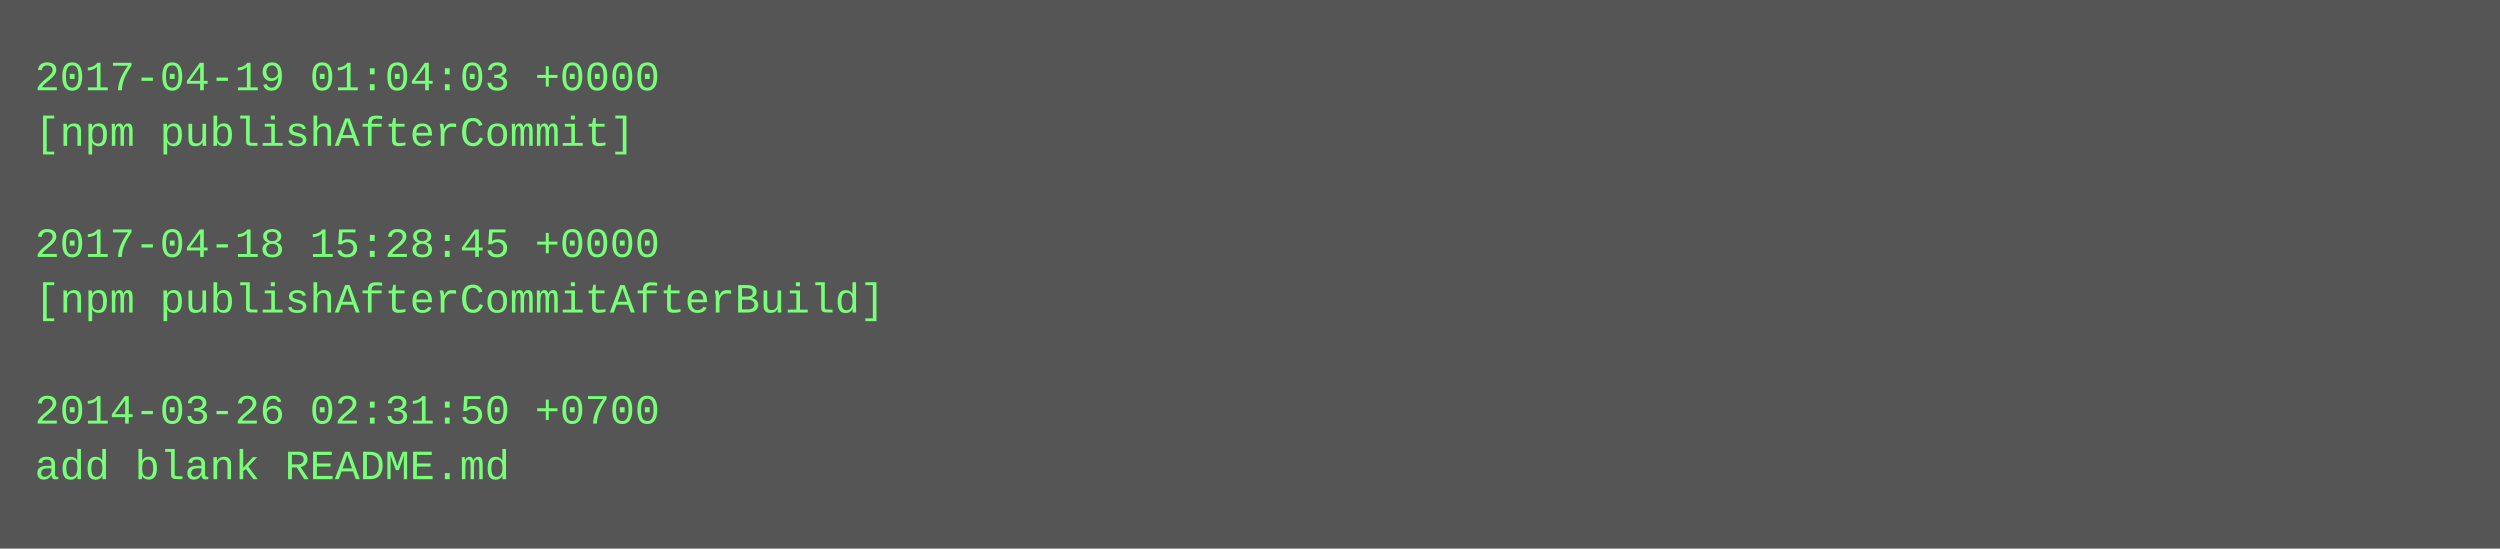
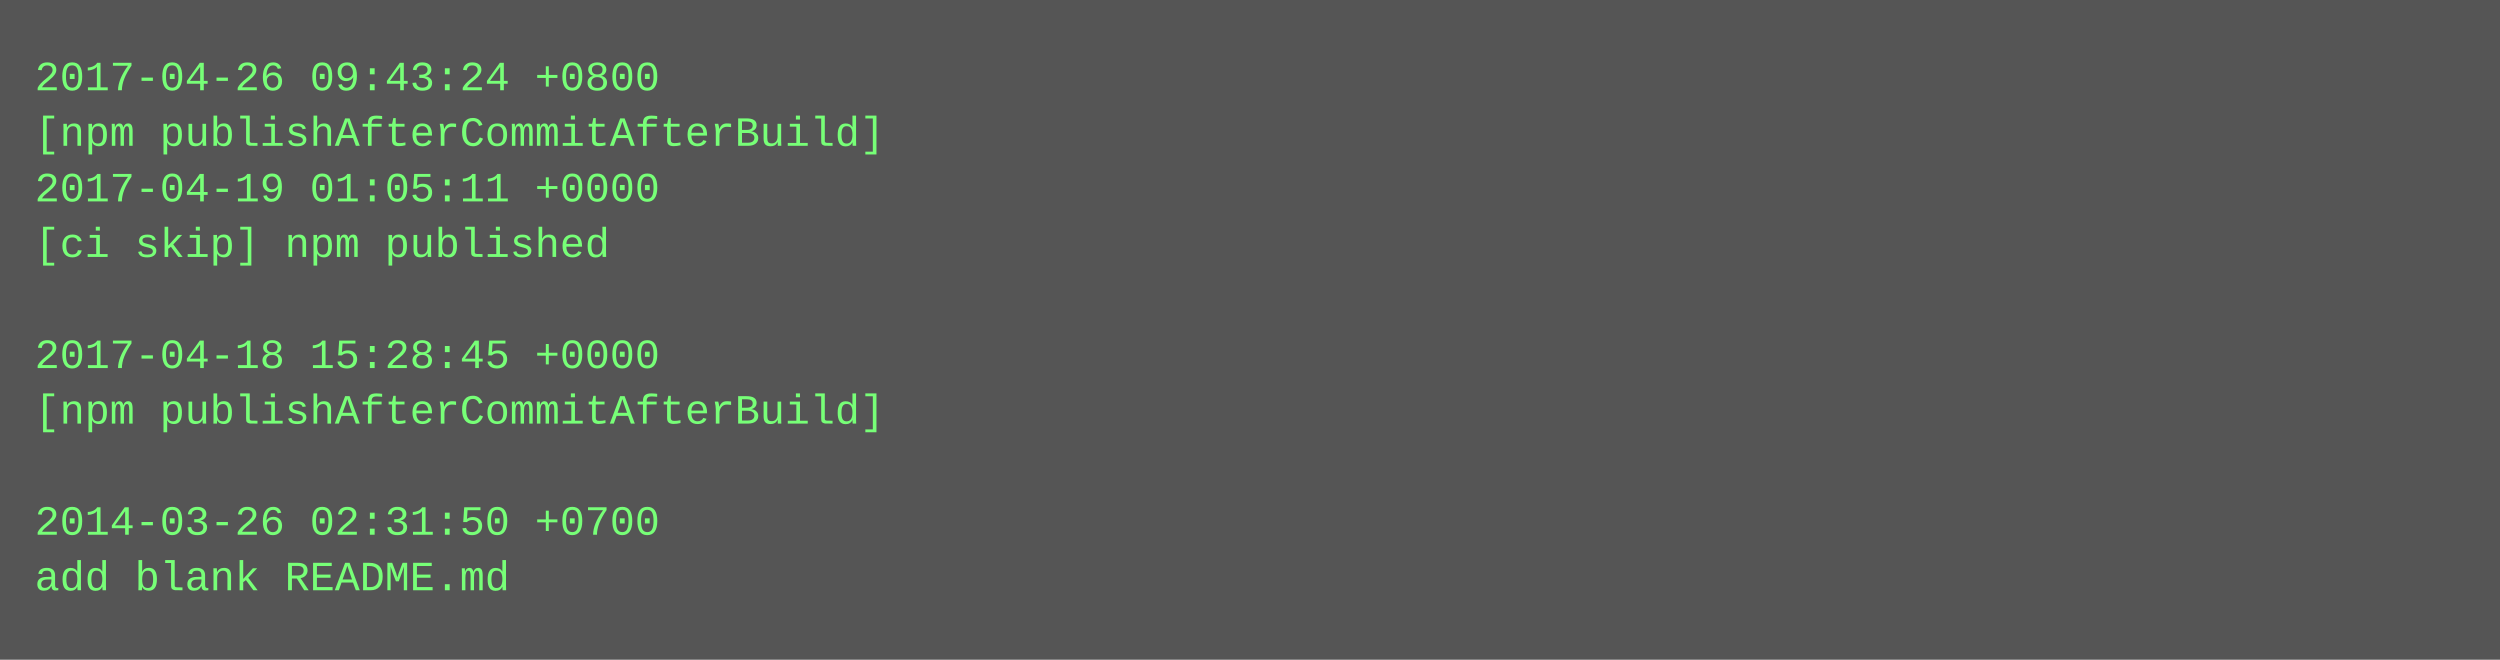
- <svg xmlns="http://www.w3.org/2000/svg" height="158" width="720">
-   <rect height="158" fill="#555" width="720" />
+ <svg xmlns="http://www.w3.org/2000/svg" height="190" width="720">
+   <rect height="190" fill="#555" width="720" />
  <text fill="#7f7" font-family="Courier New" font-size="12" xml:space="preserve">
-     <tspan x="10" y="26">2017-04-19 01:04:03 +0000</tspan>
-     <tspan x="10" y="42">[npm publishAfterCommit]</tspan>
-     <tspan x="10" y="58" />
-     <tspan x="10" y="74">2017-04-18 15:28:45 +0000</tspan>
-     <tspan x="10" y="90">[npm publishAfterCommitAfterBuild]</tspan>
-     <tspan x="10" y="106" />
-     <tspan x="10" y="122">2014-03-26 02:31:50 +0700</tspan>
-     <tspan x="10" y="138">add blank README.md</tspan>
+     <tspan x="10" y="26">2017-04-26 09:43:24 +0800</tspan>
+     <tspan x="10" y="42">[npm publishAfterCommitAfterBuild]</tspan>
+     <tspan x="10" y="58">2017-04-19 01:05:11 +0000</tspan>
+     <tspan x="10" y="74">[ci skip] npm published</tspan>
+     <tspan x="10" y="90" />
+     <tspan x="10" y="106">2017-04-18 15:28:45 +0000</tspan>
+     <tspan x="10" y="122">[npm publishAfterCommitAfterBuild]</tspan>
+     <tspan x="10" y="138" />
+     <tspan x="10" y="154">2014-03-26 02:31:50 +0700</tspan>
+     <tspan x="10" y="170">add blank README.md</tspan>
  </text>
</svg>
